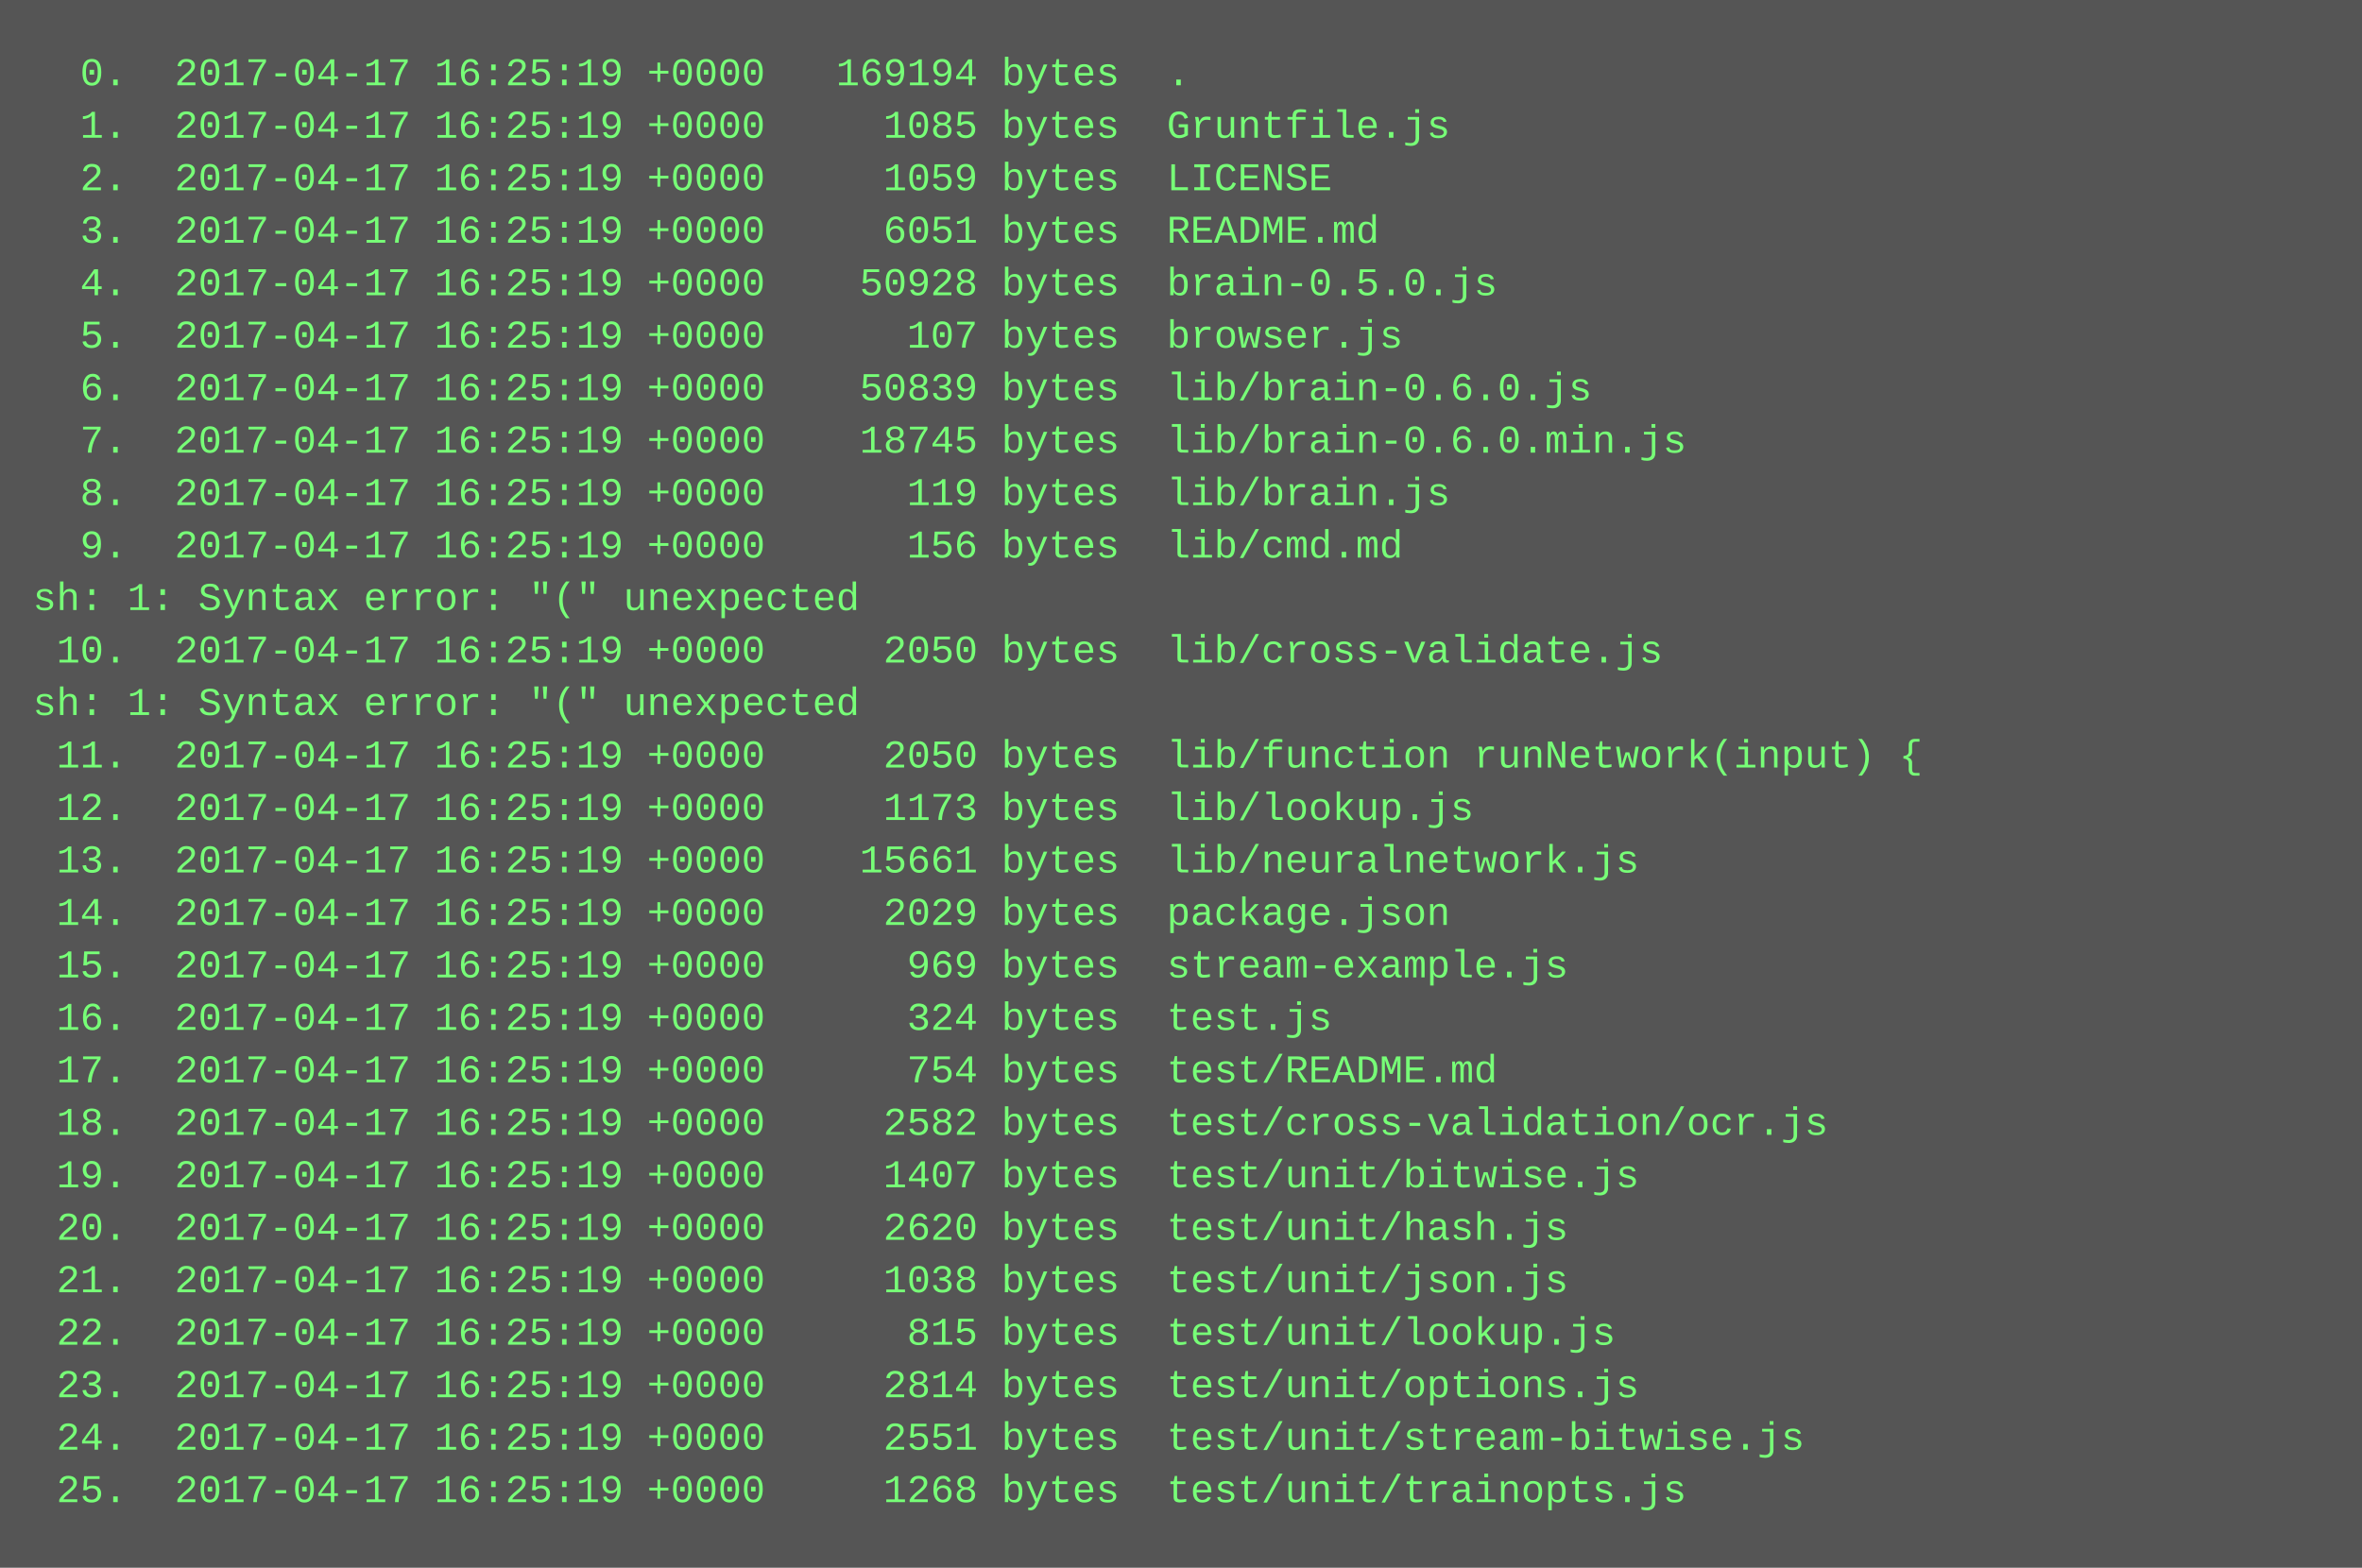
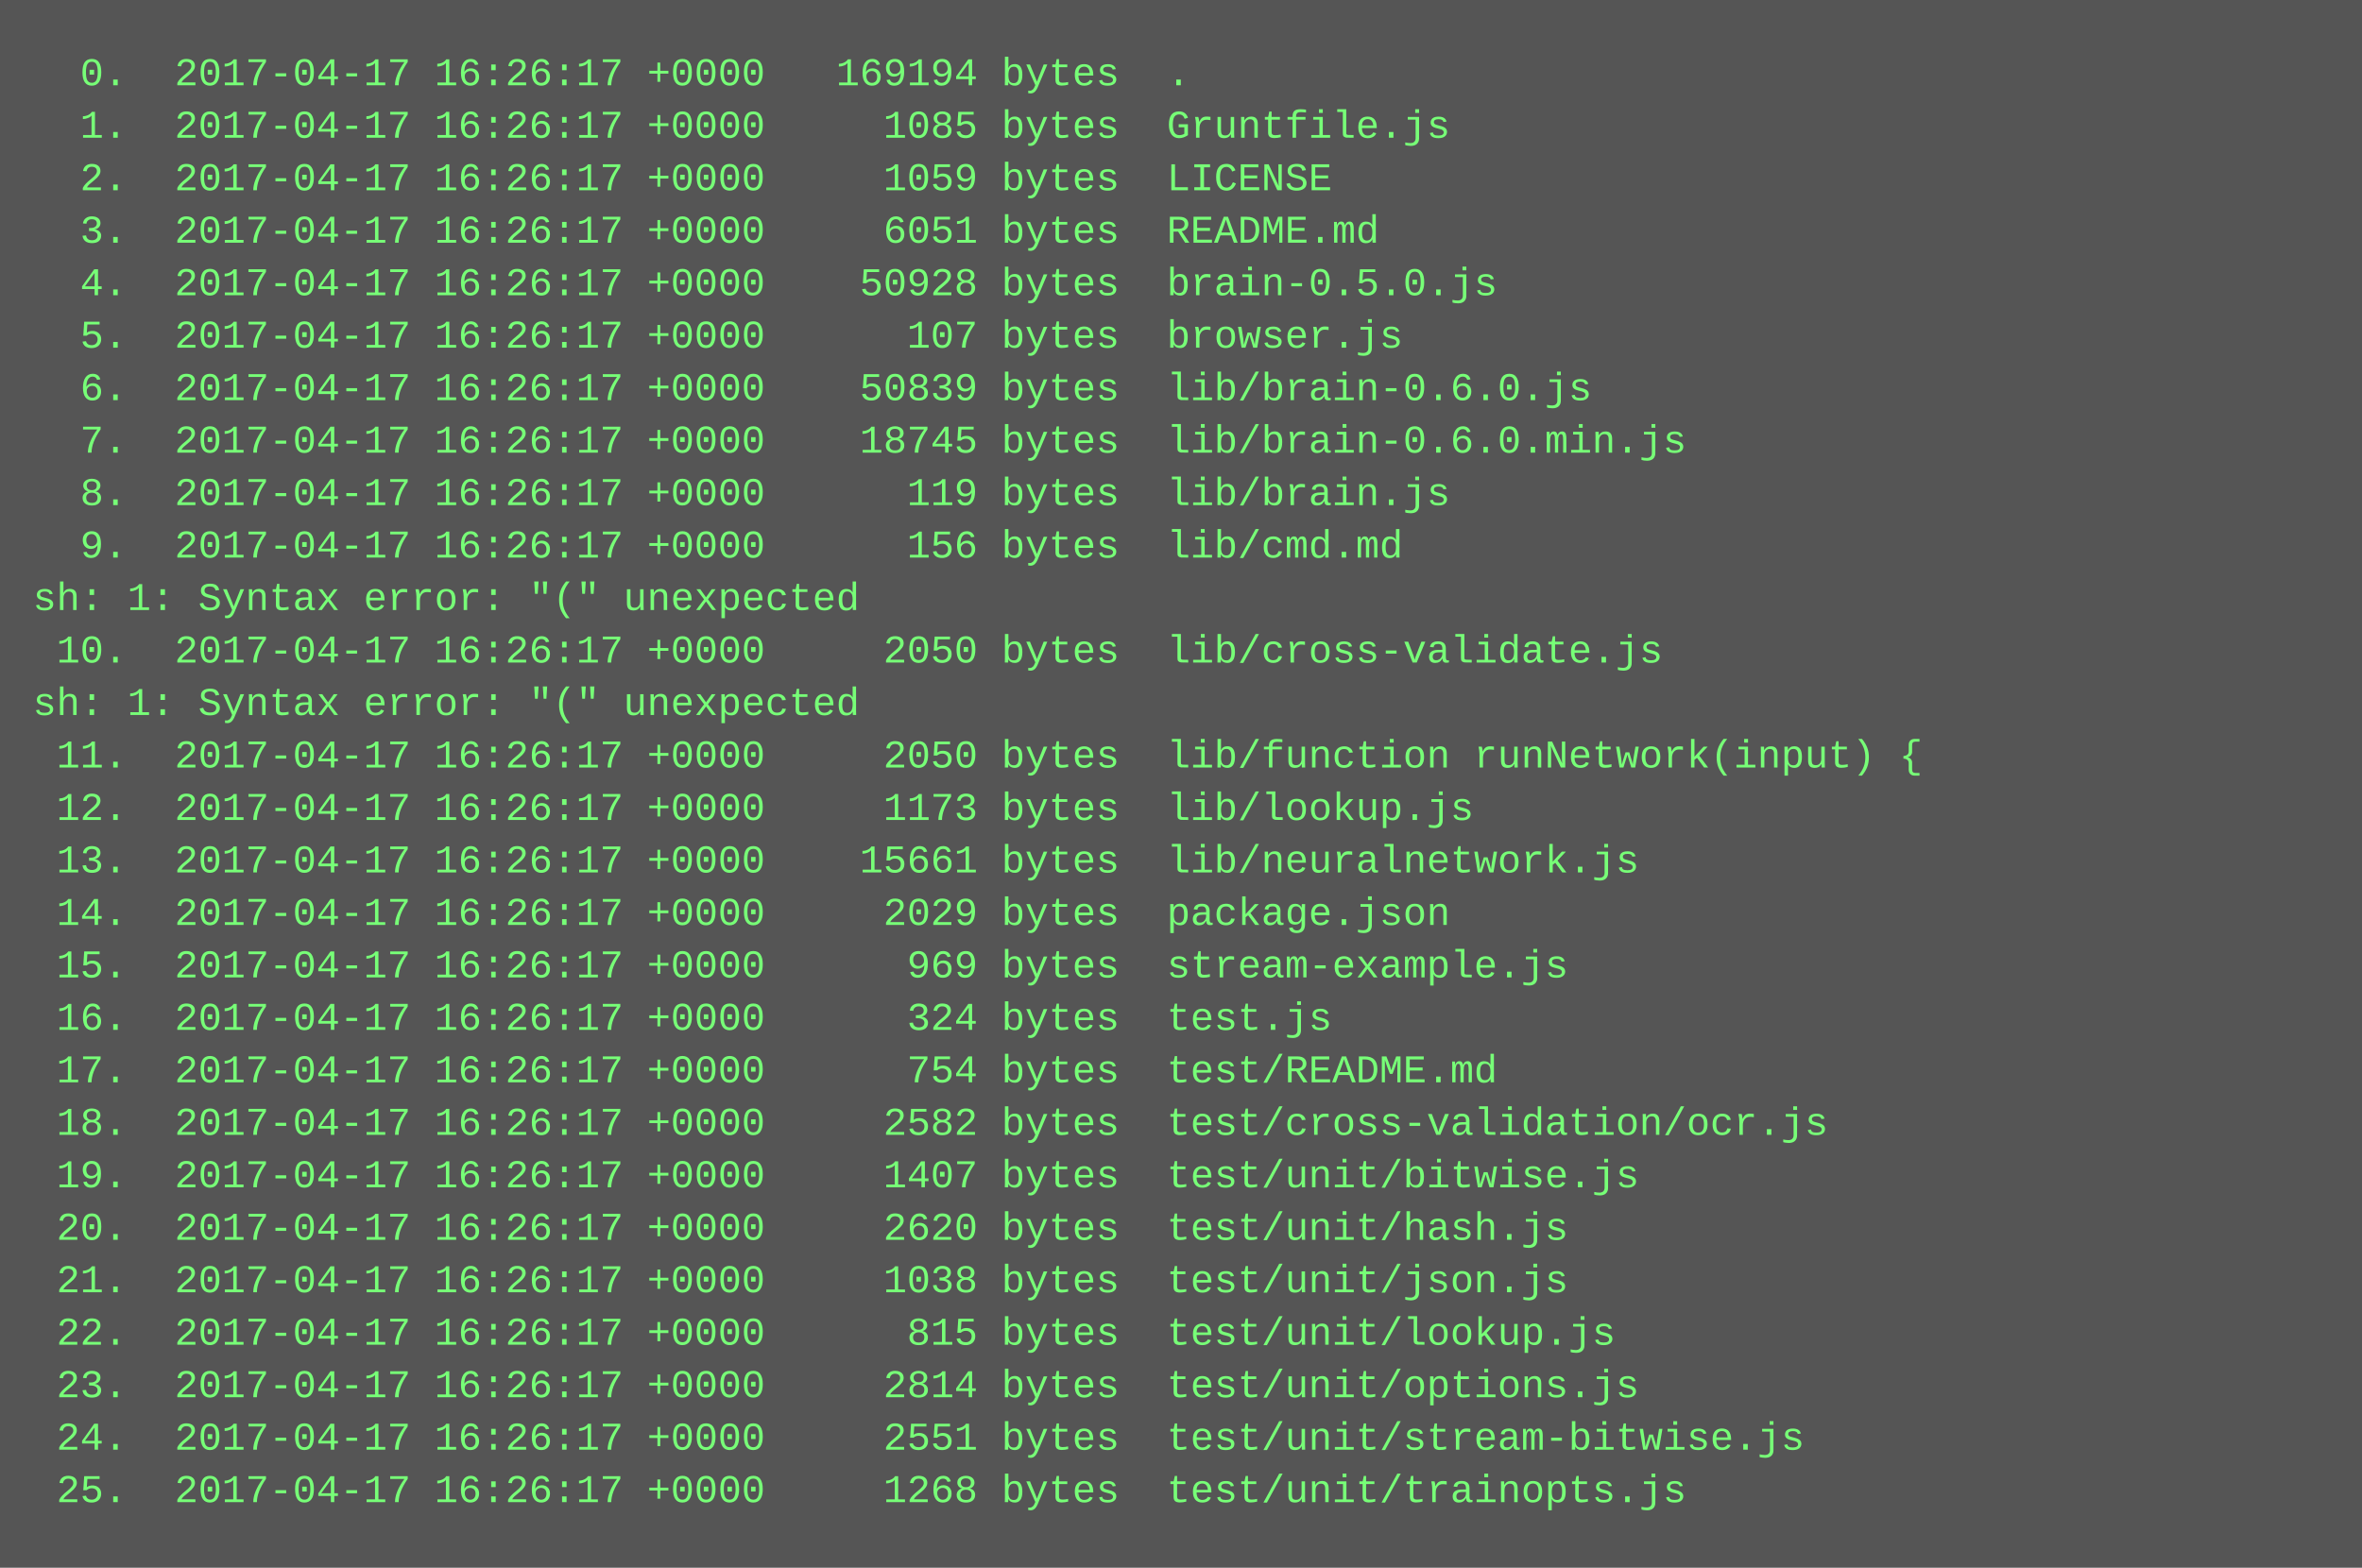
<svg xmlns="http://www.w3.org/2000/svg" height="478" width="720">
  <rect height="478" fill="#555" width="720" />
  <text fill="#7f7" font-family="Courier New" font-size="12" xml:space="preserve">
-     <tspan x="10" y="26">  0.  2017-04-17 16:25:19 +0000   169194 bytes  .</tspan>
-     <tspan x="10" y="42">  1.  2017-04-17 16:25:19 +0000     1085 bytes  Gruntfile.js</tspan>
-     <tspan x="10" y="58">  2.  2017-04-17 16:25:19 +0000     1059 bytes  LICENSE</tspan>
-     <tspan x="10" y="74">  3.  2017-04-17 16:25:19 +0000     6051 bytes  README.md</tspan>
-     <tspan x="10" y="90">  4.  2017-04-17 16:25:19 +0000    50928 bytes  brain-0.5.0.js</tspan>
-     <tspan x="10" y="106">  5.  2017-04-17 16:25:19 +0000      107 bytes  browser.js</tspan>
-     <tspan x="10" y="122">  6.  2017-04-17 16:25:19 +0000    50839 bytes  lib/brain-0.6.0.js</tspan>
-     <tspan x="10" y="138">  7.  2017-04-17 16:25:19 +0000    18745 bytes  lib/brain-0.6.0.min.js</tspan>
-     <tspan x="10" y="154">  8.  2017-04-17 16:25:19 +0000      119 bytes  lib/brain.js</tspan>
-     <tspan x="10" y="170">  9.  2017-04-17 16:25:19 +0000      156 bytes  lib/cmd.md</tspan>
+     <tspan x="10" y="26">  0.  2017-04-17 16:26:17 +0000   169194 bytes  .</tspan>
+     <tspan x="10" y="42">  1.  2017-04-17 16:26:17 +0000     1085 bytes  Gruntfile.js</tspan>
+     <tspan x="10" y="58">  2.  2017-04-17 16:26:17 +0000     1059 bytes  LICENSE</tspan>
+     <tspan x="10" y="74">  3.  2017-04-17 16:26:17 +0000     6051 bytes  README.md</tspan>
+     <tspan x="10" y="90">  4.  2017-04-17 16:26:17 +0000    50928 bytes  brain-0.5.0.js</tspan>
+     <tspan x="10" y="106">  5.  2017-04-17 16:26:17 +0000      107 bytes  browser.js</tspan>
+     <tspan x="10" y="122">  6.  2017-04-17 16:26:17 +0000    50839 bytes  lib/brain-0.6.0.js</tspan>
+     <tspan x="10" y="138">  7.  2017-04-17 16:26:17 +0000    18745 bytes  lib/brain-0.6.0.min.js</tspan>
+     <tspan x="10" y="154">  8.  2017-04-17 16:26:17 +0000      119 bytes  lib/brain.js</tspan>
+     <tspan x="10" y="170">  9.  2017-04-17 16:26:17 +0000      156 bytes  lib/cmd.md</tspan>
    <tspan x="10" y="186">sh: 1: Syntax error: "(" unexpected</tspan>
-     <tspan x="10" y="202"> 10.  2017-04-17 16:25:19 +0000     2050 bytes  lib/cross-validate.js</tspan>
+     <tspan x="10" y="202"> 10.  2017-04-17 16:26:17 +0000     2050 bytes  lib/cross-validate.js</tspan>
    <tspan x="10" y="218">sh: 1: Syntax error: "(" unexpected</tspan>
-     <tspan x="10" y="234"> 11.  2017-04-17 16:25:19 +0000     2050 bytes  lib/function runNetwork(input) {</tspan>
-     <tspan x="10" y="250"> 12.  2017-04-17 16:25:19 +0000     1173 bytes  lib/lookup.js</tspan>
-     <tspan x="10" y="266"> 13.  2017-04-17 16:25:19 +0000    15661 bytes  lib/neuralnetwork.js</tspan>
-     <tspan x="10" y="282"> 14.  2017-04-17 16:25:19 +0000     2029 bytes  package.json</tspan>
-     <tspan x="10" y="298"> 15.  2017-04-17 16:25:19 +0000      969 bytes  stream-example.js</tspan>
-     <tspan x="10" y="314"> 16.  2017-04-17 16:25:19 +0000      324 bytes  test.js</tspan>
-     <tspan x="10" y="330"> 17.  2017-04-17 16:25:19 +0000      754 bytes  test/README.md</tspan>
-     <tspan x="10" y="346"> 18.  2017-04-17 16:25:19 +0000     2582 bytes  test/cross-validation/ocr.js</tspan>
-     <tspan x="10" y="362"> 19.  2017-04-17 16:25:19 +0000     1407 bytes  test/unit/bitwise.js</tspan>
-     <tspan x="10" y="378"> 20.  2017-04-17 16:25:19 +0000     2620 bytes  test/unit/hash.js</tspan>
-     <tspan x="10" y="394"> 21.  2017-04-17 16:25:19 +0000     1038 bytes  test/unit/json.js</tspan>
-     <tspan x="10" y="410"> 22.  2017-04-17 16:25:19 +0000      815 bytes  test/unit/lookup.js</tspan>
-     <tspan x="10" y="426"> 23.  2017-04-17 16:25:19 +0000     2814 bytes  test/unit/options.js</tspan>
-     <tspan x="10" y="442"> 24.  2017-04-17 16:25:19 +0000     2551 bytes  test/unit/stream-bitwise.js</tspan>
-     <tspan x="10" y="458"> 25.  2017-04-17 16:25:19 +0000     1268 bytes  test/unit/trainopts.js</tspan>
+     <tspan x="10" y="234"> 11.  2017-04-17 16:26:17 +0000     2050 bytes  lib/function runNetwork(input) {</tspan>
+     <tspan x="10" y="250"> 12.  2017-04-17 16:26:17 +0000     1173 bytes  lib/lookup.js</tspan>
+     <tspan x="10" y="266"> 13.  2017-04-17 16:26:17 +0000    15661 bytes  lib/neuralnetwork.js</tspan>
+     <tspan x="10" y="282"> 14.  2017-04-17 16:26:17 +0000     2029 bytes  package.json</tspan>
+     <tspan x="10" y="298"> 15.  2017-04-17 16:26:17 +0000      969 bytes  stream-example.js</tspan>
+     <tspan x="10" y="314"> 16.  2017-04-17 16:26:17 +0000      324 bytes  test.js</tspan>
+     <tspan x="10" y="330"> 17.  2017-04-17 16:26:17 +0000      754 bytes  test/README.md</tspan>
+     <tspan x="10" y="346"> 18.  2017-04-17 16:26:17 +0000     2582 bytes  test/cross-validation/ocr.js</tspan>
+     <tspan x="10" y="362"> 19.  2017-04-17 16:26:17 +0000     1407 bytes  test/unit/bitwise.js</tspan>
+     <tspan x="10" y="378"> 20.  2017-04-17 16:26:17 +0000     2620 bytes  test/unit/hash.js</tspan>
+     <tspan x="10" y="394"> 21.  2017-04-17 16:26:17 +0000     1038 bytes  test/unit/json.js</tspan>
+     <tspan x="10" y="410"> 22.  2017-04-17 16:26:17 +0000      815 bytes  test/unit/lookup.js</tspan>
+     <tspan x="10" y="426"> 23.  2017-04-17 16:26:17 +0000     2814 bytes  test/unit/options.js</tspan>
+     <tspan x="10" y="442"> 24.  2017-04-17 16:26:17 +0000     2551 bytes  test/unit/stream-bitwise.js</tspan>
+     <tspan x="10" y="458"> 25.  2017-04-17 16:26:17 +0000     1268 bytes  test/unit/trainopts.js</tspan>
  </text>
</svg>
